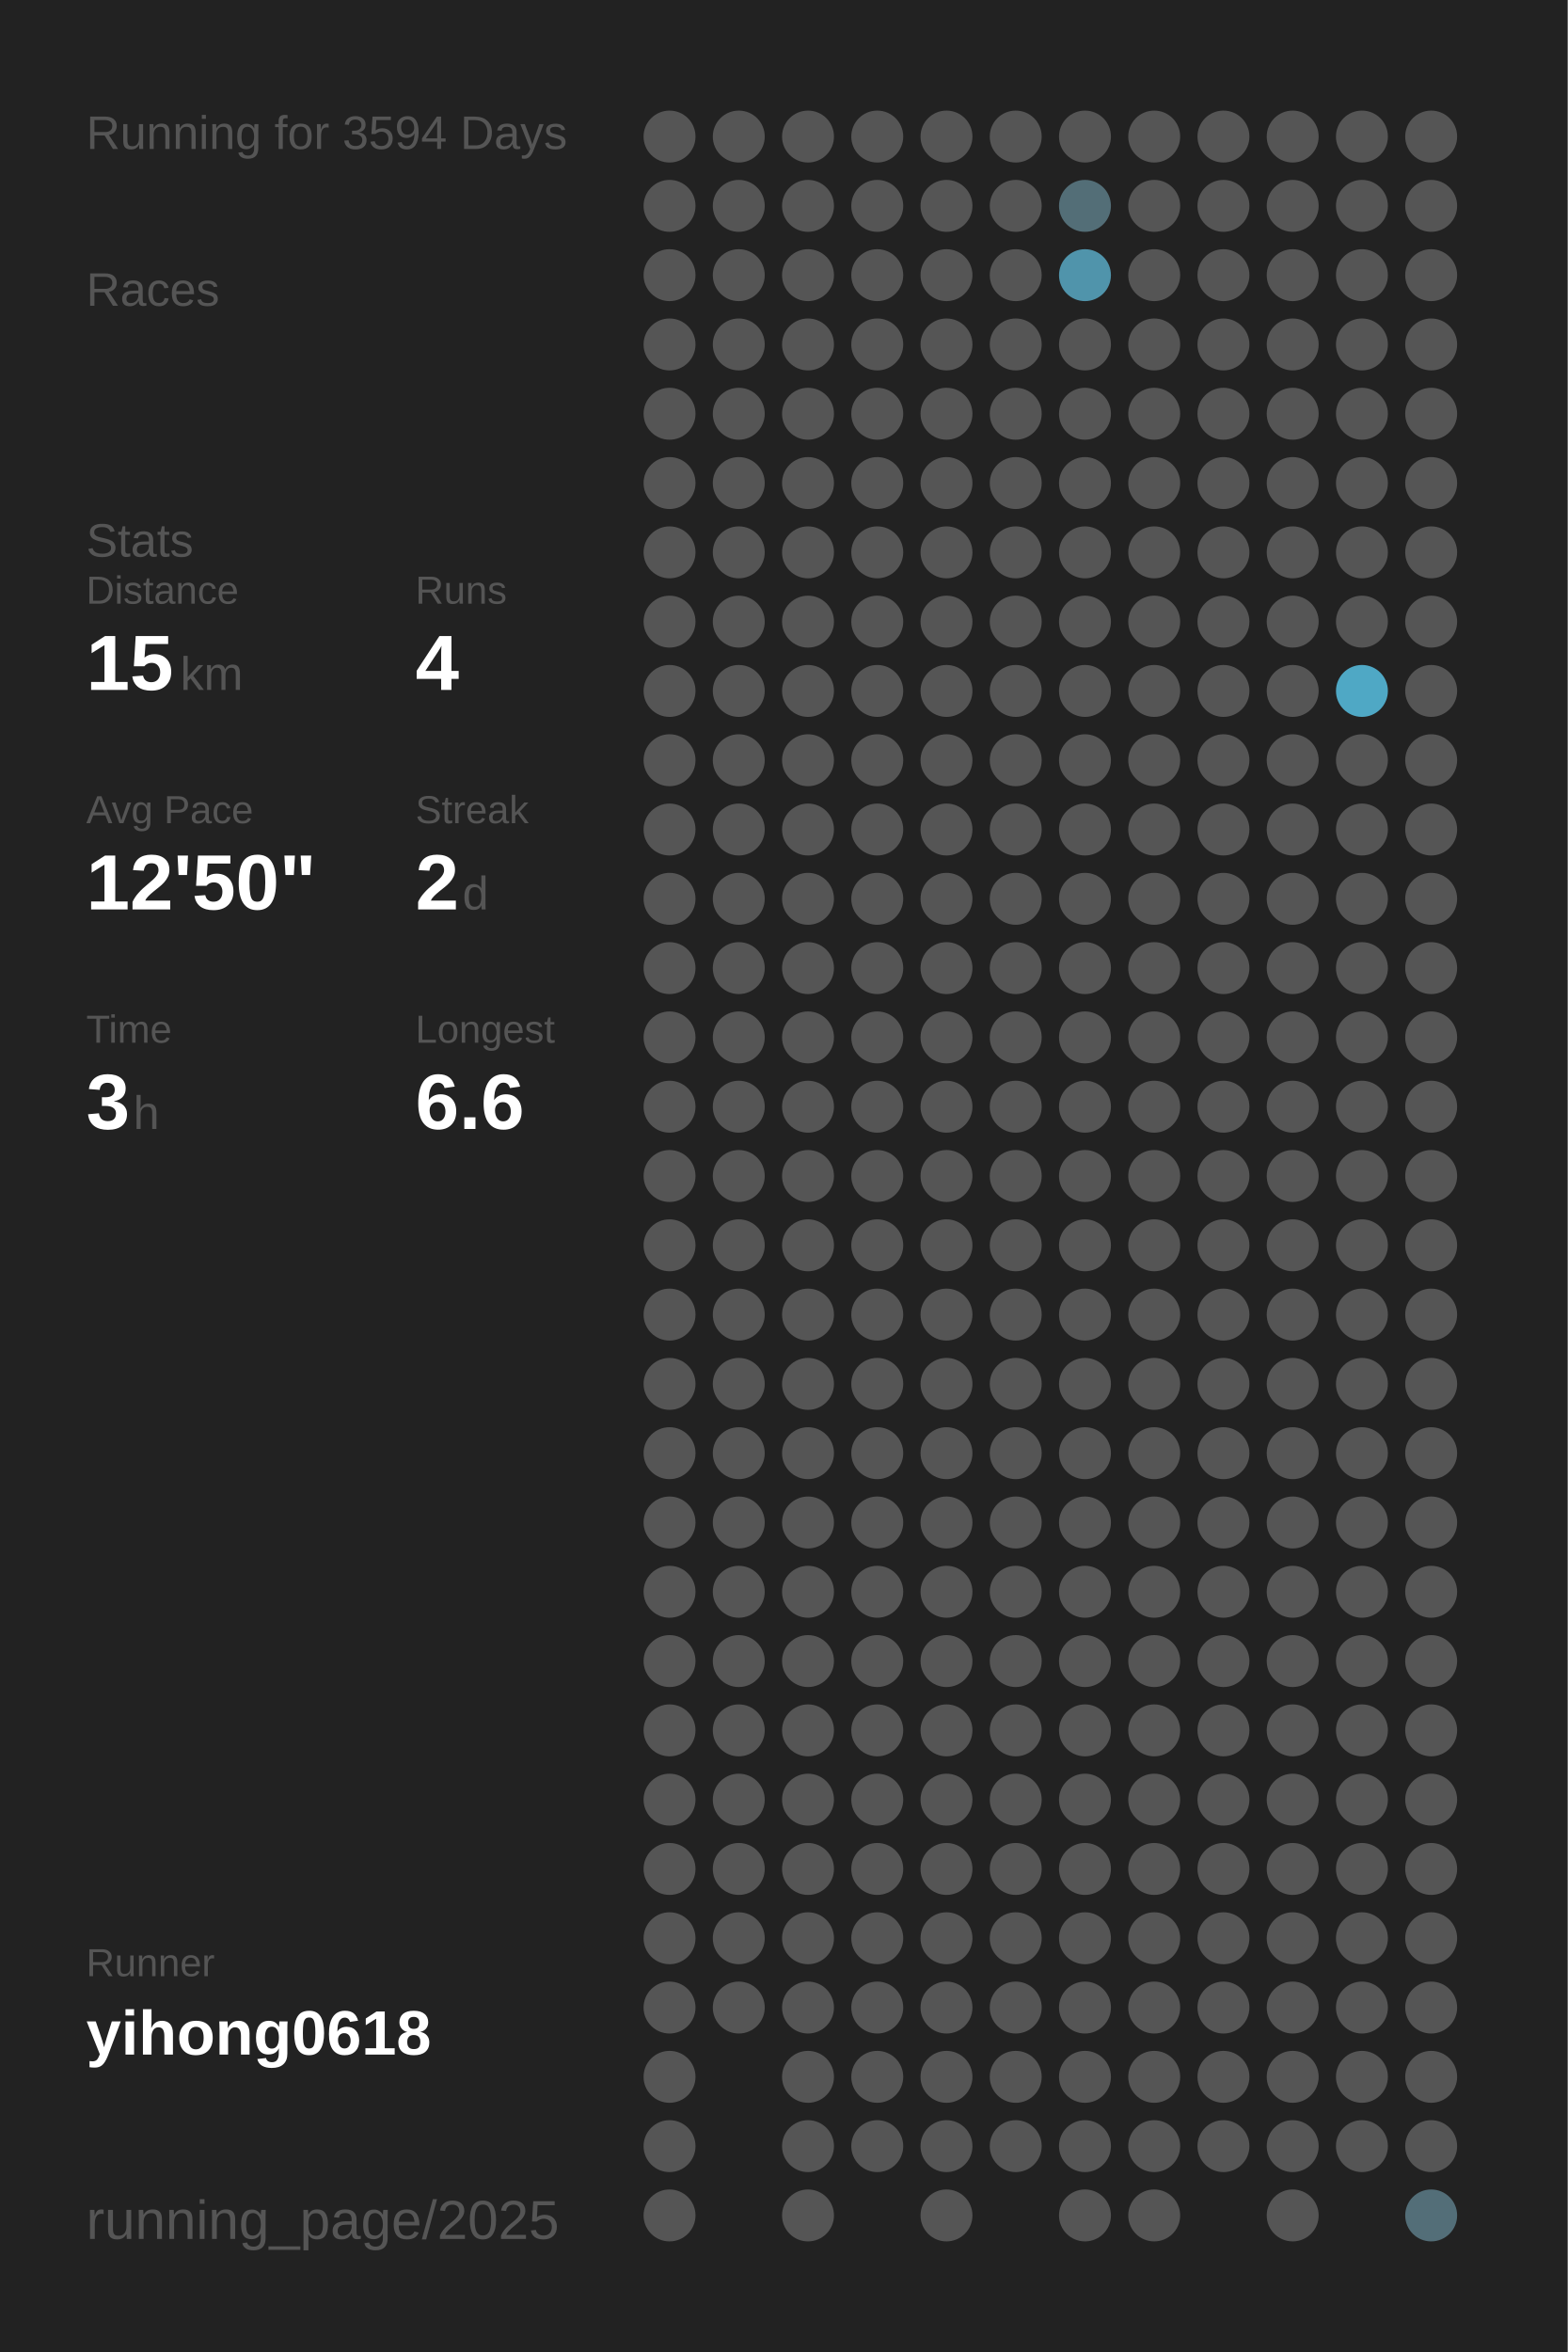
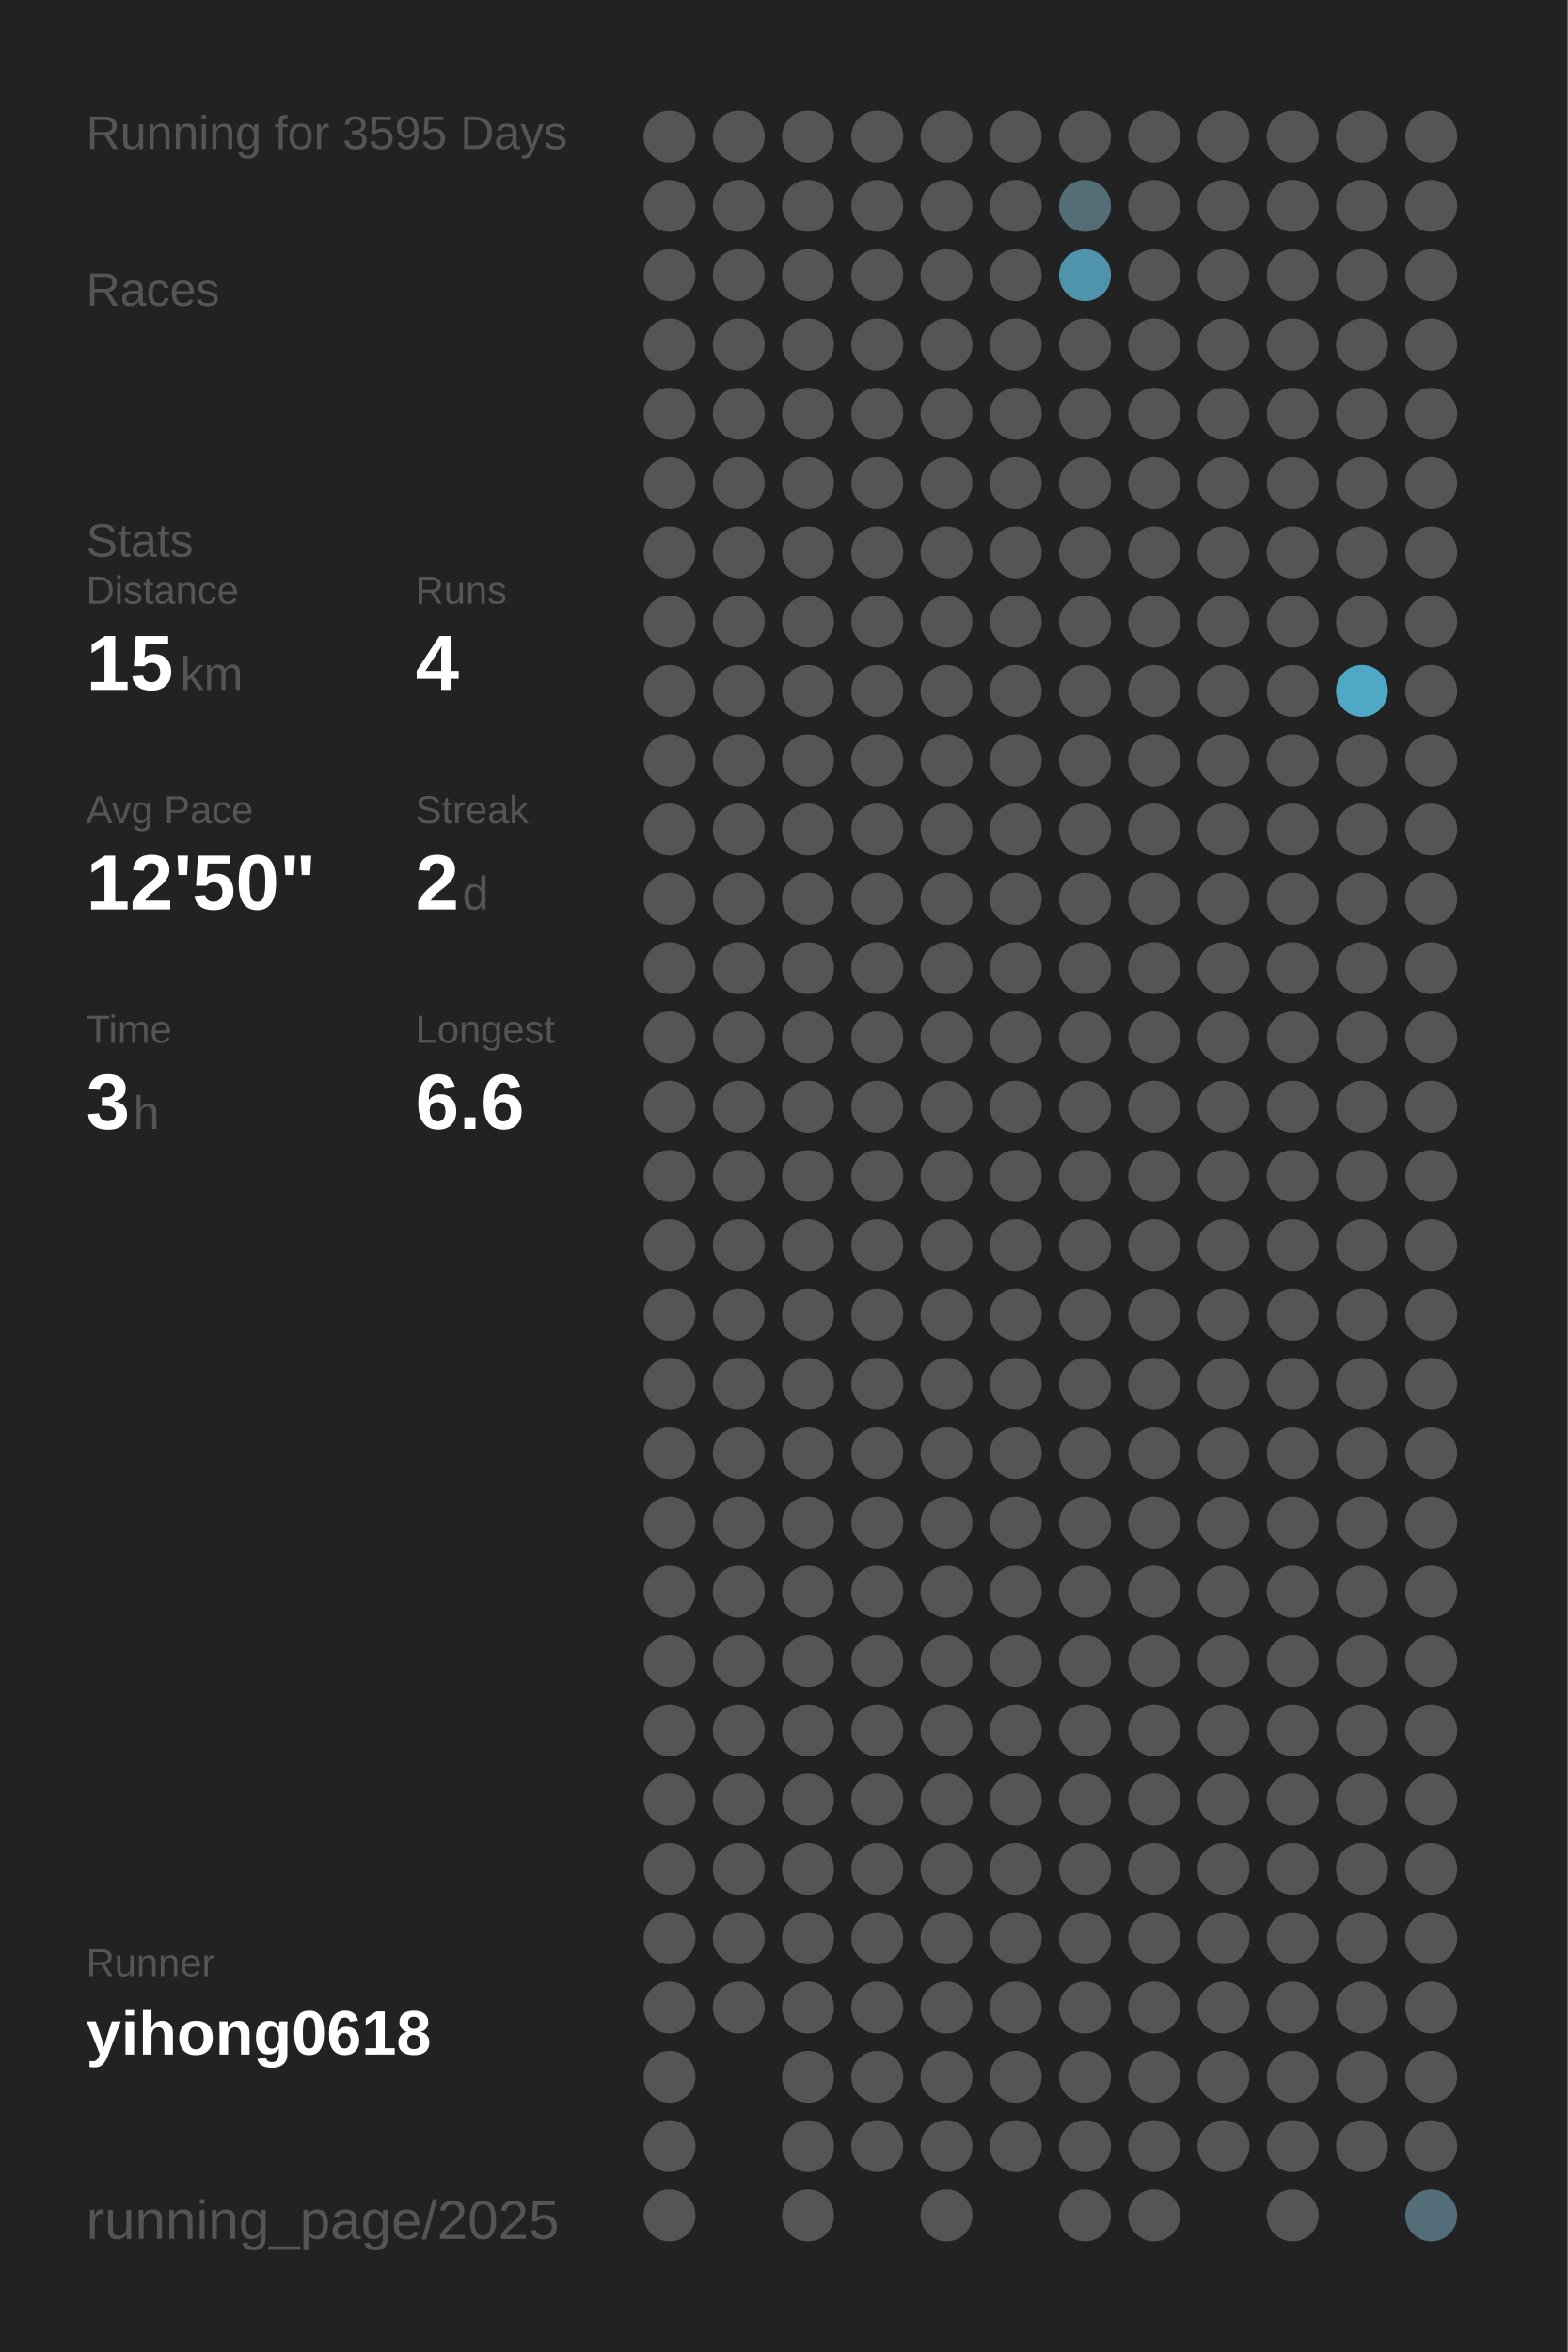
<svg xmlns="http://www.w3.org/2000/svg" baseProfile="full" height="300mm" version="1.1" viewBox="0,0,200,300" width="200mm">
  <defs />
  <rect fill="#222222" height="300" width="200" x="0" y="0" />
-   <text fill="#555555" style="font-size:6px; font-family:Arial;" x="11" y="19">Running for 3594 Days</text>
+   <text fill="#555555" style="font-size:6px; font-family:Arial;" x="11" y="19">Running for 3595 Days</text>
  <text fill="#555555" style="font-size:6px; font-family:Arial;" x="11" y="39">Races</text>
  <text fill="#555555" style="font-size:6px; font-family:Arial;" x="11" y="71">Stats</text>
  <text fill="#555555" style="font-size:5px; font-family:Arial;" x="11" y="77">Distance</text>
  <text fill="#FFFFFF" style="font-size:10px; font-family:Arial; font-weight:bold;" x="11" y="88">15</text>
  <text fill="#555555" style="font-size:6px; font-family:Arial;" x="23" y="88">km</text>
  <text fill="#555555" style="font-size:5px; font-family:Arial;" x="53" y="77">Runs</text>
  <text fill="#FFFFFF" style="font-size:10px; font-family:Arial; font-weight:bold;" x="53" y="88">4</text>
  <text fill="#555555" style="font-size:5px; font-family:Arial;" x="11" y="105">Avg Pace</text>
  <text fill="#FFFFFF" style="font-size:10px; font-family:Arial; font-weight:bold;" x="11" y="116">12'50"</text>
  <text fill="#555555" style="font-size:5px; font-family:Arial;" x="53" y="105">Streak</text>
  <text fill="#FFFFFF" style="font-size:10px; font-family:Arial; font-weight:bold;" x="53" y="116">2</text>
  <text fill="#555555" style="font-size:6px; font-family:Arial;" x="59" y="116">d</text>
  <text fill="#555555" style="font-size:5px; font-family:Arial;" x="11" y="133">Time</text>
  <text fill="#FFFFFF" style="font-size:10px; font-family:Arial; font-weight:bold;" x="11" y="144">3</text>
  <text fill="#555555" style="font-size:6px; font-family:Arial;" x="17" y="144">h</text>
  <text fill="#555555" style="font-size:5px; font-family:Arial;" x="53" y="133">Longest</text>
  <text fill="#FFFFFF" style="font-size:10px; font-family:Arial; font-weight:bold;" x="53" y="144">6.6</text>
  <text fill="#555555" style="font-size:5px; font-family:Arial;" x="11" y="252.065">Runner</text>
  <text fill="#FFFFFF" style="font-size:8px; font-family:Arial; font-weight:bold;" x="11" y="262.065">yihong0618</text>
  <text fill="#555555" style="font-size:7px; font-family:Arial;" x="11" y="285.581">running_page/2025</text>
  <circle cx="85.417" cy="17.419" fill="#555555" r="3.312" />
  <circle cx="85.417" cy="26.258" fill="#555555" r="3.312" />
  <circle cx="85.417" cy="35.097" fill="#555555" r="3.312" />
  <circle cx="85.417" cy="43.935" fill="#555555" r="3.312" />
  <circle cx="85.417" cy="52.774" fill="#555555" r="3.312" />
  <circle cx="85.417" cy="61.613" fill="#555555" r="3.312" />
  <circle cx="85.417" cy="70.452" fill="#555555" r="3.312" />
  <circle cx="85.417" cy="79.29" fill="#555555" r="3.312" />
  <circle cx="85.417" cy="88.129" fill="#555555" r="3.312" />
  <circle cx="85.417" cy="96.968" fill="#555555" r="3.312" />
  <circle cx="85.417" cy="105.806" fill="#555555" r="3.312" />
  <circle cx="85.417" cy="114.645" fill="#555555" r="3.312" />
  <circle cx="85.417" cy="123.484" fill="#555555" r="3.312" />
  <circle cx="85.417" cy="132.323" fill="#555555" r="3.312" />
  <circle cx="85.417" cy="141.161" fill="#555555" r="3.312" />
  <circle cx="85.417" cy="150" fill="#555555" r="3.312" />
  <circle cx="85.417" cy="158.839" fill="#555555" r="3.312" />
  <circle cx="85.417" cy="167.677" fill="#555555" r="3.312" />
  <circle cx="85.417" cy="176.516" fill="#555555" r="3.312" />
  <circle cx="85.417" cy="185.355" fill="#555555" r="3.312" />
  <circle cx="85.417" cy="194.194" fill="#555555" r="3.312" />
  <circle cx="85.417" cy="203.032" fill="#555555" r="3.312" />
  <circle cx="85.417" cy="211.871" fill="#555555" r="3.312" />
  <circle cx="85.417" cy="220.71" fill="#555555" r="3.312" />
  <circle cx="85.417" cy="229.548" fill="#555555" r="3.312" />
  <circle cx="85.417" cy="238.387" fill="#555555" r="3.312" />
  <circle cx="85.417" cy="247.226" fill="#555555" r="3.312" />
  <circle cx="85.417" cy="256.065" fill="#555555" r="3.312" />
  <circle cx="85.417" cy="264.903" fill="#555555" r="3.312" />
  <circle cx="85.417" cy="273.742" fill="#555555" r="3.312" />
  <circle cx="85.417" cy="282.581" fill="#555555" r="3.312" />
  <circle cx="94.25" cy="17.419" fill="#555555" r="3.312" />
  <circle cx="94.25" cy="26.258" fill="#555555" r="3.312" />
  <circle cx="94.25" cy="35.097" fill="#555555" r="3.312" />
  <circle cx="94.25" cy="43.935" fill="#555555" r="3.312" />
  <circle cx="94.25" cy="52.774" fill="#555555" r="3.312" />
  <circle cx="94.25" cy="61.613" fill="#555555" r="3.312" />
  <circle cx="94.25" cy="70.452" fill="#555555" r="3.312" />
  <circle cx="94.25" cy="79.29" fill="#555555" r="3.312" />
  <circle cx="94.25" cy="88.129" fill="#555555" r="3.312" />
  <circle cx="94.25" cy="96.968" fill="#555555" r="3.312" />
  <circle cx="94.25" cy="105.806" fill="#555555" r="3.312" />
  <circle cx="94.25" cy="114.645" fill="#555555" r="3.312" />
  <circle cx="94.25" cy="123.484" fill="#555555" r="3.312" />
  <circle cx="94.25" cy="132.323" fill="#555555" r="3.312" />
  <circle cx="94.25" cy="141.161" fill="#555555" r="3.312" />
  <circle cx="94.25" cy="150" fill="#555555" r="3.312" />
  <circle cx="94.25" cy="158.839" fill="#555555" r="3.312" />
  <circle cx="94.25" cy="167.677" fill="#555555" r="3.312" />
  <circle cx="94.25" cy="176.516" fill="#555555" r="3.312" />
  <circle cx="94.25" cy="185.355" fill="#555555" r="3.312" />
  <circle cx="94.25" cy="194.194" fill="#555555" r="3.312" />
  <circle cx="94.25" cy="203.032" fill="#555555" r="3.312" />
  <circle cx="94.25" cy="211.871" fill="#555555" r="3.312" />
  <circle cx="94.25" cy="220.71" fill="#555555" r="3.312" />
  <circle cx="94.25" cy="229.548" fill="#555555" r="3.312" />
  <circle cx="94.25" cy="238.387" fill="#555555" r="3.312" />
  <circle cx="94.25" cy="247.226" fill="#555555" r="3.312" />
  <circle cx="94.25" cy="256.065" fill="#555555" r="3.312" />
  <circle cx="103.083" cy="17.419" fill="#555555" r="3.312" />
  <circle cx="103.083" cy="26.258" fill="#555555" r="3.312" />
  <circle cx="103.083" cy="35.097" fill="#555555" r="3.312" />
  <circle cx="103.083" cy="43.935" fill="#555555" r="3.312" />
  <circle cx="103.083" cy="52.774" fill="#555555" r="3.312" />
  <circle cx="103.083" cy="61.613" fill="#555555" r="3.312" />
  <circle cx="103.083" cy="70.452" fill="#555555" r="3.312" />
  <circle cx="103.083" cy="79.29" fill="#555555" r="3.312" />
  <circle cx="103.083" cy="88.129" fill="#555555" r="3.312" />
  <circle cx="103.083" cy="96.968" fill="#555555" r="3.312" />
  <circle cx="103.083" cy="105.806" fill="#555555" r="3.312" />
  <circle cx="103.083" cy="114.645" fill="#555555" r="3.312" />
  <circle cx="103.083" cy="123.484" fill="#555555" r="3.312" />
  <circle cx="103.083" cy="132.323" fill="#555555" r="3.312" />
  <circle cx="103.083" cy="141.161" fill="#555555" r="3.312" />
  <circle cx="103.083" cy="150" fill="#555555" r="3.312" />
  <circle cx="103.083" cy="158.839" fill="#555555" r="3.312" />
  <circle cx="103.083" cy="167.677" fill="#555555" r="3.312" />
  <circle cx="103.083" cy="176.516" fill="#555555" r="3.312" />
  <circle cx="103.083" cy="185.355" fill="#555555" r="3.312" />
  <circle cx="103.083" cy="194.194" fill="#555555" r="3.312" />
  <circle cx="103.083" cy="203.032" fill="#555555" r="3.312" />
  <circle cx="103.083" cy="211.871" fill="#555555" r="3.312" />
  <circle cx="103.083" cy="220.71" fill="#555555" r="3.312" />
  <circle cx="103.083" cy="229.548" fill="#555555" r="3.312" />
  <circle cx="103.083" cy="238.387" fill="#555555" r="3.312" />
  <circle cx="103.083" cy="247.226" fill="#555555" r="3.312" />
  <circle cx="103.083" cy="256.065" fill="#555555" r="3.312" />
  <circle cx="103.083" cy="264.903" fill="#555555" r="3.312" />
  <circle cx="103.083" cy="273.742" fill="#555555" r="3.312" />
  <circle cx="103.083" cy="282.581" fill="#555555" r="3.312" />
  <circle cx="111.917" cy="17.419" fill="#555555" r="3.312" />
  <circle cx="111.917" cy="26.258" fill="#555555" r="3.312" />
  <circle cx="111.917" cy="35.097" fill="#555555" r="3.312" />
  <circle cx="111.917" cy="43.935" fill="#555555" r="3.312" />
  <circle cx="111.917" cy="52.774" fill="#555555" r="3.312" />
  <circle cx="111.917" cy="61.613" fill="#555555" r="3.312" />
  <circle cx="111.917" cy="70.452" fill="#555555" r="3.312" />
  <circle cx="111.917" cy="79.29" fill="#555555" r="3.312" />
  <circle cx="111.917" cy="88.129" fill="#555555" r="3.312" />
  <circle cx="111.917" cy="96.968" fill="#555555" r="3.312" />
  <circle cx="111.917" cy="105.806" fill="#555555" r="3.312" />
  <circle cx="111.917" cy="114.645" fill="#555555" r="3.312" />
  <circle cx="111.917" cy="123.484" fill="#555555" r="3.312" />
  <circle cx="111.917" cy="132.323" fill="#555555" r="3.312" />
  <circle cx="111.917" cy="141.161" fill="#555555" r="3.312" />
  <circle cx="111.917" cy="150" fill="#555555" r="3.312" />
  <circle cx="111.917" cy="158.839" fill="#555555" r="3.312" />
  <circle cx="111.917" cy="167.677" fill="#555555" r="3.312" />
  <circle cx="111.917" cy="176.516" fill="#555555" r="3.312" />
  <circle cx="111.917" cy="185.355" fill="#555555" r="3.312" />
  <circle cx="111.917" cy="194.194" fill="#555555" r="3.312" />
  <circle cx="111.917" cy="203.032" fill="#555555" r="3.312" />
  <circle cx="111.917" cy="211.871" fill="#555555" r="3.312" />
  <circle cx="111.917" cy="220.71" fill="#555555" r="3.312" />
  <circle cx="111.917" cy="229.548" fill="#555555" r="3.312" />
  <circle cx="111.917" cy="238.387" fill="#555555" r="3.312" />
  <circle cx="111.917" cy="247.226" fill="#555555" r="3.312" />
  <circle cx="111.917" cy="256.065" fill="#555555" r="3.312" />
  <circle cx="111.917" cy="264.903" fill="#555555" r="3.312" />
  <circle cx="111.917" cy="273.742" fill="#555555" r="3.312" />
  <circle cx="120.75" cy="17.419" fill="#555555" r="3.312" />
  <circle cx="120.75" cy="26.258" fill="#555555" r="3.312" />
  <circle cx="120.75" cy="35.097" fill="#555555" r="3.312" />
  <circle cx="120.75" cy="43.935" fill="#555555" r="3.312" />
  <circle cx="120.75" cy="52.774" fill="#555555" r="3.312" />
  <circle cx="120.75" cy="61.613" fill="#555555" r="3.312" />
  <circle cx="120.75" cy="70.452" fill="#555555" r="3.312" />
  <circle cx="120.75" cy="79.29" fill="#555555" r="3.312" />
  <circle cx="120.75" cy="88.129" fill="#555555" r="3.312" />
  <circle cx="120.75" cy="96.968" fill="#555555" r="3.312" />
  <circle cx="120.75" cy="105.806" fill="#555555" r="3.312" />
  <circle cx="120.75" cy="114.645" fill="#555555" r="3.312" />
  <circle cx="120.75" cy="123.484" fill="#555555" r="3.312" />
  <circle cx="120.75" cy="132.323" fill="#555555" r="3.312" />
  <circle cx="120.75" cy="141.161" fill="#555555" r="3.312" />
  <circle cx="120.75" cy="150" fill="#555555" r="3.312" />
  <circle cx="120.75" cy="158.839" fill="#555555" r="3.312" />
  <circle cx="120.75" cy="167.677" fill="#555555" r="3.312" />
  <circle cx="120.75" cy="176.516" fill="#555555" r="3.312" />
  <circle cx="120.75" cy="185.355" fill="#555555" r="3.312" />
  <circle cx="120.75" cy="194.194" fill="#555555" r="3.312" />
  <circle cx="120.75" cy="203.032" fill="#555555" r="3.312" />
  <circle cx="120.75" cy="211.871" fill="#555555" r="3.312" />
  <circle cx="120.75" cy="220.71" fill="#555555" r="3.312" />
  <circle cx="120.75" cy="229.548" fill="#555555" r="3.312" />
  <circle cx="120.75" cy="238.387" fill="#555555" r="3.312" />
  <circle cx="120.75" cy="247.226" fill="#555555" r="3.312" />
  <circle cx="120.75" cy="256.065" fill="#555555" r="3.312" />
  <circle cx="120.75" cy="264.903" fill="#555555" r="3.312" />
  <circle cx="120.75" cy="273.742" fill="#555555" r="3.312" />
  <circle cx="120.75" cy="282.581" fill="#555555" r="3.312" />
  <circle cx="129.583" cy="17.419" fill="#555555" r="3.312" />
  <circle cx="129.583" cy="26.258" fill="#555555" r="3.312" />
  <circle cx="129.583" cy="35.097" fill="#555555" r="3.312" />
  <circle cx="129.583" cy="43.935" fill="#555555" r="3.312" />
  <circle cx="129.583" cy="52.774" fill="#555555" r="3.312" />
  <circle cx="129.583" cy="61.613" fill="#555555" r="3.312" />
  <circle cx="129.583" cy="70.452" fill="#555555" r="3.312" />
  <circle cx="129.583" cy="79.29" fill="#555555" r="3.312" />
  <circle cx="129.583" cy="88.129" fill="#555555" r="3.312" />
  <circle cx="129.583" cy="96.968" fill="#555555" r="3.312" />
  <circle cx="129.583" cy="105.806" fill="#555555" r="3.312" />
  <circle cx="129.583" cy="114.645" fill="#555555" r="3.312" />
  <circle cx="129.583" cy="123.484" fill="#555555" r="3.312" />
  <circle cx="129.583" cy="132.323" fill="#555555" r="3.312" />
  <circle cx="129.583" cy="141.161" fill="#555555" r="3.312" />
  <circle cx="129.583" cy="150" fill="#555555" r="3.312" />
  <circle cx="129.583" cy="158.839" fill="#555555" r="3.312" />
  <circle cx="129.583" cy="167.677" fill="#555555" r="3.312" />
  <circle cx="129.583" cy="176.516" fill="#555555" r="3.312" />
  <circle cx="129.583" cy="185.355" fill="#555555" r="3.312" />
  <circle cx="129.583" cy="194.194" fill="#555555" r="3.312" />
  <circle cx="129.583" cy="203.032" fill="#555555" r="3.312" />
  <circle cx="129.583" cy="211.871" fill="#555555" r="3.312" />
  <circle cx="129.583" cy="220.71" fill="#555555" r="3.312" />
  <circle cx="129.583" cy="229.548" fill="#555555" r="3.312" />
  <circle cx="129.583" cy="238.387" fill="#555555" r="3.312" />
  <circle cx="129.583" cy="247.226" fill="#555555" r="3.312" />
  <circle cx="129.583" cy="256.065" fill="#555555" r="3.312" />
  <circle cx="129.583" cy="264.903" fill="#555555" r="3.312" />
  <circle cx="129.583" cy="273.742" fill="#555555" r="3.312" />
  <circle cx="138.417" cy="17.419" fill="#555555" r="3.312" />
  <circle cx="138.417" cy="26.258" fill="#536e77" r="3.312" />
  <circle cx="138.417" cy="35.097" fill="#5094ab" r="3.312" />
  <circle cx="138.417" cy="43.935" fill="#555555" r="3.312" />
  <circle cx="138.417" cy="52.774" fill="#555555" r="3.312" />
  <circle cx="138.417" cy="61.613" fill="#555555" r="3.312" />
  <circle cx="138.417" cy="70.452" fill="#555555" r="3.312" />
  <circle cx="138.417" cy="79.29" fill="#555555" r="3.312" />
  <circle cx="138.417" cy="88.129" fill="#555555" r="3.312" />
  <circle cx="138.417" cy="96.968" fill="#555555" r="3.312" />
  <circle cx="138.417" cy="105.806" fill="#555555" r="3.312" />
  <circle cx="138.417" cy="114.645" fill="#555555" r="3.312" />
  <circle cx="138.417" cy="123.484" fill="#555555" r="3.312" />
  <circle cx="138.417" cy="132.323" fill="#555555" r="3.312" />
  <circle cx="138.417" cy="141.161" fill="#555555" r="3.312" />
  <circle cx="138.417" cy="150" fill="#555555" r="3.312" />
  <circle cx="138.417" cy="158.839" fill="#555555" r="3.312" />
  <circle cx="138.417" cy="167.677" fill="#555555" r="3.312" />
  <circle cx="138.417" cy="176.516" fill="#555555" r="3.312" />
  <circle cx="138.417" cy="185.355" fill="#555555" r="3.312" />
  <circle cx="138.417" cy="194.194" fill="#555555" r="3.312" />
  <circle cx="138.417" cy="203.032" fill="#555555" r="3.312" />
  <circle cx="138.417" cy="211.871" fill="#555555" r="3.312" />
  <circle cx="138.417" cy="220.71" fill="#555555" r="3.312" />
  <circle cx="138.417" cy="229.548" fill="#555555" r="3.312" />
  <circle cx="138.417" cy="238.387" fill="#555555" r="3.312" />
  <circle cx="138.417" cy="247.226" fill="#555555" r="3.312" />
  <circle cx="138.417" cy="256.065" fill="#555555" r="3.312" />
  <circle cx="138.417" cy="264.903" fill="#555555" r="3.312" />
  <circle cx="138.417" cy="273.742" fill="#555555" r="3.312" />
  <circle cx="138.417" cy="282.581" fill="#555555" r="3.312" />
  <circle cx="147.25" cy="17.419" fill="#555555" r="3.312" />
  <circle cx="147.25" cy="26.258" fill="#555555" r="3.312" />
  <circle cx="147.25" cy="35.097" fill="#555555" r="3.312" />
  <circle cx="147.25" cy="43.935" fill="#555555" r="3.312" />
  <circle cx="147.25" cy="52.774" fill="#555555" r="3.312" />
  <circle cx="147.25" cy="61.613" fill="#555555" r="3.312" />
  <circle cx="147.25" cy="70.452" fill="#555555" r="3.312" />
  <circle cx="147.25" cy="79.29" fill="#555555" r="3.312" />
  <circle cx="147.25" cy="88.129" fill="#555555" r="3.312" />
  <circle cx="147.25" cy="96.968" fill="#555555" r="3.312" />
  <circle cx="147.25" cy="105.806" fill="#555555" r="3.312" />
  <circle cx="147.25" cy="114.645" fill="#555555" r="3.312" />
  <circle cx="147.25" cy="123.484" fill="#555555" r="3.312" />
  <circle cx="147.25" cy="132.323" fill="#555555" r="3.312" />
  <circle cx="147.25" cy="141.161" fill="#555555" r="3.312" />
  <circle cx="147.25" cy="150" fill="#555555" r="3.312" />
  <circle cx="147.25" cy="158.839" fill="#555555" r="3.312" />
  <circle cx="147.25" cy="167.677" fill="#555555" r="3.312" />
  <circle cx="147.25" cy="176.516" fill="#555555" r="3.312" />
  <circle cx="147.25" cy="185.355" fill="#555555" r="3.312" />
  <circle cx="147.25" cy="194.194" fill="#555555" r="3.312" />
  <circle cx="147.25" cy="203.032" fill="#555555" r="3.312" />
  <circle cx="147.25" cy="211.871" fill="#555555" r="3.312" />
  <circle cx="147.25" cy="220.71" fill="#555555" r="3.312" />
  <circle cx="147.25" cy="229.548" fill="#555555" r="3.312" />
  <circle cx="147.25" cy="238.387" fill="#555555" r="3.312" />
  <circle cx="147.25" cy="247.226" fill="#555555" r="3.312" />
  <circle cx="147.25" cy="256.065" fill="#555555" r="3.312" />
  <circle cx="147.25" cy="264.903" fill="#555555" r="3.312" />
  <circle cx="147.25" cy="273.742" fill="#555555" r="3.312" />
  <circle cx="147.25" cy="282.581" fill="#555555" r="3.312" />
  <circle cx="156.083" cy="17.419" fill="#555555" r="3.312" />
  <circle cx="156.083" cy="26.258" fill="#555555" r="3.312" />
  <circle cx="156.083" cy="35.097" fill="#555555" r="3.312" />
  <circle cx="156.083" cy="43.935" fill="#555555" r="3.312" />
  <circle cx="156.083" cy="52.774" fill="#555555" r="3.312" />
  <circle cx="156.083" cy="61.613" fill="#555555" r="3.312" />
  <circle cx="156.083" cy="70.452" fill="#555555" r="3.312" />
  <circle cx="156.083" cy="79.29" fill="#555555" r="3.312" />
  <circle cx="156.083" cy="88.129" fill="#555555" r="3.312" />
  <circle cx="156.083" cy="96.968" fill="#555555" r="3.312" />
  <circle cx="156.083" cy="105.806" fill="#555555" r="3.312" />
  <circle cx="156.083" cy="114.645" fill="#555555" r="3.312" />
  <circle cx="156.083" cy="123.484" fill="#555555" r="3.312" />
  <circle cx="156.083" cy="132.323" fill="#555555" r="3.312" />
  <circle cx="156.083" cy="141.161" fill="#555555" r="3.312" />
  <circle cx="156.083" cy="150" fill="#555555" r="3.312" />
  <circle cx="156.083" cy="158.839" fill="#555555" r="3.312" />
  <circle cx="156.083" cy="167.677" fill="#555555" r="3.312" />
  <circle cx="156.083" cy="176.516" fill="#555555" r="3.312" />
  <circle cx="156.083" cy="185.355" fill="#555555" r="3.312" />
  <circle cx="156.083" cy="194.194" fill="#555555" r="3.312" />
  <circle cx="156.083" cy="203.032" fill="#555555" r="3.312" />
  <circle cx="156.083" cy="211.871" fill="#555555" r="3.312" />
  <circle cx="156.083" cy="220.71" fill="#555555" r="3.312" />
  <circle cx="156.083" cy="229.548" fill="#555555" r="3.312" />
  <circle cx="156.083" cy="238.387" fill="#555555" r="3.312" />
  <circle cx="156.083" cy="247.226" fill="#555555" r="3.312" />
  <circle cx="156.083" cy="256.065" fill="#555555" r="3.312" />
  <circle cx="156.083" cy="264.903" fill="#555555" r="3.312" />
  <circle cx="156.083" cy="273.742" fill="#555555" r="3.312" />
  <circle cx="164.917" cy="17.419" fill="#555555" r="3.312" />
  <circle cx="164.917" cy="26.258" fill="#555555" r="3.312" />
  <circle cx="164.917" cy="35.097" fill="#555555" r="3.312" />
  <circle cx="164.917" cy="43.935" fill="#555555" r="3.312" />
  <circle cx="164.917" cy="52.774" fill="#555555" r="3.312" />
  <circle cx="164.917" cy="61.613" fill="#555555" r="3.312" />
  <circle cx="164.917" cy="70.452" fill="#555555" r="3.312" />
  <circle cx="164.917" cy="79.29" fill="#555555" r="3.312" />
  <circle cx="164.917" cy="88.129" fill="#555555" r="3.312" />
  <circle cx="164.917" cy="96.968" fill="#555555" r="3.312" />
  <circle cx="164.917" cy="105.806" fill="#555555" r="3.312" />
  <circle cx="164.917" cy="114.645" fill="#555555" r="3.312" />
  <circle cx="164.917" cy="123.484" fill="#555555" r="3.312" />
  <circle cx="164.917" cy="132.323" fill="#555555" r="3.312" />
  <circle cx="164.917" cy="141.161" fill="#555555" r="3.312" />
  <circle cx="164.917" cy="150" fill="#555555" r="3.312" />
  <circle cx="164.917" cy="158.839" fill="#555555" r="3.312" />
  <circle cx="164.917" cy="167.677" fill="#555555" r="3.312" />
  <circle cx="164.917" cy="176.516" fill="#555555" r="3.312" />
  <circle cx="164.917" cy="185.355" fill="#555555" r="3.312" />
  <circle cx="164.917" cy="194.194" fill="#555555" r="3.312" />
  <circle cx="164.917" cy="203.032" fill="#555555" r="3.312" />
  <circle cx="164.917" cy="211.871" fill="#555555" r="3.312" />
  <circle cx="164.917" cy="220.71" fill="#555555" r="3.312" />
  <circle cx="164.917" cy="229.548" fill="#555555" r="3.312" />
  <circle cx="164.917" cy="238.387" fill="#555555" r="3.312" />
  <circle cx="164.917" cy="247.226" fill="#555555" r="3.312" />
  <circle cx="164.917" cy="256.065" fill="#555555" r="3.312" />
  <circle cx="164.917" cy="264.903" fill="#555555" r="3.312" />
  <circle cx="164.917" cy="273.742" fill="#555555" r="3.312" />
  <circle cx="164.917" cy="282.581" fill="#555555" r="3.312" />
  <circle cx="173.75" cy="17.419" fill="#555555" r="3.312" />
  <circle cx="173.75" cy="26.258" fill="#555555" r="3.312" />
  <circle cx="173.75" cy="35.097" fill="#555555" r="3.312" />
  <circle cx="173.75" cy="43.935" fill="#555555" r="3.312" />
  <circle cx="173.75" cy="52.774" fill="#555555" r="3.312" />
  <circle cx="173.75" cy="61.613" fill="#555555" r="3.312" />
  <circle cx="173.75" cy="70.452" fill="#555555" r="3.312" />
  <circle cx="173.75" cy="79.29" fill="#555555" r="3.312" />
  <circle cx="173.75" cy="88.129" fill="#4fa8c5" r="3.312" />
  <circle cx="173.75" cy="96.968" fill="#555555" r="3.312" />
  <circle cx="173.75" cy="105.806" fill="#555555" r="3.312" />
  <circle cx="173.75" cy="114.645" fill="#555555" r="3.312" />
  <circle cx="173.75" cy="123.484" fill="#555555" r="3.312" />
  <circle cx="173.75" cy="132.323" fill="#555555" r="3.312" />
  <circle cx="173.75" cy="141.161" fill="#555555" r="3.312" />
  <circle cx="173.75" cy="150" fill="#555555" r="3.312" />
  <circle cx="173.75" cy="158.839" fill="#555555" r="3.312" />
  <circle cx="173.75" cy="167.677" fill="#555555" r="3.312" />
  <circle cx="173.75" cy="176.516" fill="#555555" r="3.312" />
  <circle cx="173.75" cy="185.355" fill="#555555" r="3.312" />
  <circle cx="173.75" cy="194.194" fill="#555555" r="3.312" />
  <circle cx="173.75" cy="203.032" fill="#555555" r="3.312" />
  <circle cx="173.75" cy="211.871" fill="#555555" r="3.312" />
  <circle cx="173.75" cy="220.71" fill="#555555" r="3.312" />
  <circle cx="173.75" cy="229.548" fill="#555555" r="3.312" />
  <circle cx="173.75" cy="238.387" fill="#555555" r="3.312" />
  <circle cx="173.75" cy="247.226" fill="#555555" r="3.312" />
  <circle cx="173.75" cy="256.065" fill="#555555" r="3.312" />
  <circle cx="173.75" cy="264.903" fill="#555555" r="3.312" />
  <circle cx="173.75" cy="273.742" fill="#555555" r="3.312" />
  <circle cx="182.583" cy="17.419" fill="#555555" r="3.312" />
  <circle cx="182.583" cy="26.258" fill="#555555" r="3.312" />
  <circle cx="182.583" cy="35.097" fill="#555555" r="3.312" />
  <circle cx="182.583" cy="43.935" fill="#555555" r="3.312" />
  <circle cx="182.583" cy="52.774" fill="#555555" r="3.312" />
  <circle cx="182.583" cy="61.613" fill="#555555" r="3.312" />
  <circle cx="182.583" cy="70.452" fill="#555555" r="3.312" />
  <circle cx="182.583" cy="79.29" fill="#555555" r="3.312" />
  <circle cx="182.583" cy="88.129" fill="#555555" r="3.312" />
  <circle cx="182.583" cy="96.968" fill="#555555" r="3.312" />
  <circle cx="182.583" cy="105.806" fill="#555555" r="3.312" />
  <circle cx="182.583" cy="114.645" fill="#555555" r="3.312" />
  <circle cx="182.583" cy="123.484" fill="#555555" r="3.312" />
  <circle cx="182.583" cy="132.323" fill="#555555" r="3.312" />
  <circle cx="182.583" cy="141.161" fill="#555555" r="3.312" />
  <circle cx="182.583" cy="150" fill="#555555" r="3.312" />
  <circle cx="182.583" cy="158.839" fill="#555555" r="3.312" />
  <circle cx="182.583" cy="167.677" fill="#555555" r="3.312" />
  <circle cx="182.583" cy="176.516" fill="#555555" r="3.312" />
  <circle cx="182.583" cy="185.355" fill="#555555" r="3.312" />
  <circle cx="182.583" cy="194.194" fill="#555555" r="3.312" />
  <circle cx="182.583" cy="203.032" fill="#555555" r="3.312" />
  <circle cx="182.583" cy="211.871" fill="#555555" r="3.312" />
  <circle cx="182.583" cy="220.71" fill="#555555" r="3.312" />
  <circle cx="182.583" cy="229.548" fill="#555555" r="3.312" />
  <circle cx="182.583" cy="238.387" fill="#555555" r="3.312" />
  <circle cx="182.583" cy="247.226" fill="#555555" r="3.312" />
  <circle cx="182.583" cy="256.065" fill="#555555" r="3.312" />
  <circle cx="182.583" cy="264.903" fill="#555555" r="3.312" />
  <circle cx="182.583" cy="273.742" fill="#555555" r="3.312" />
  <circle cx="182.583" cy="282.581" fill="#536e78" r="3.312" />
</svg>
